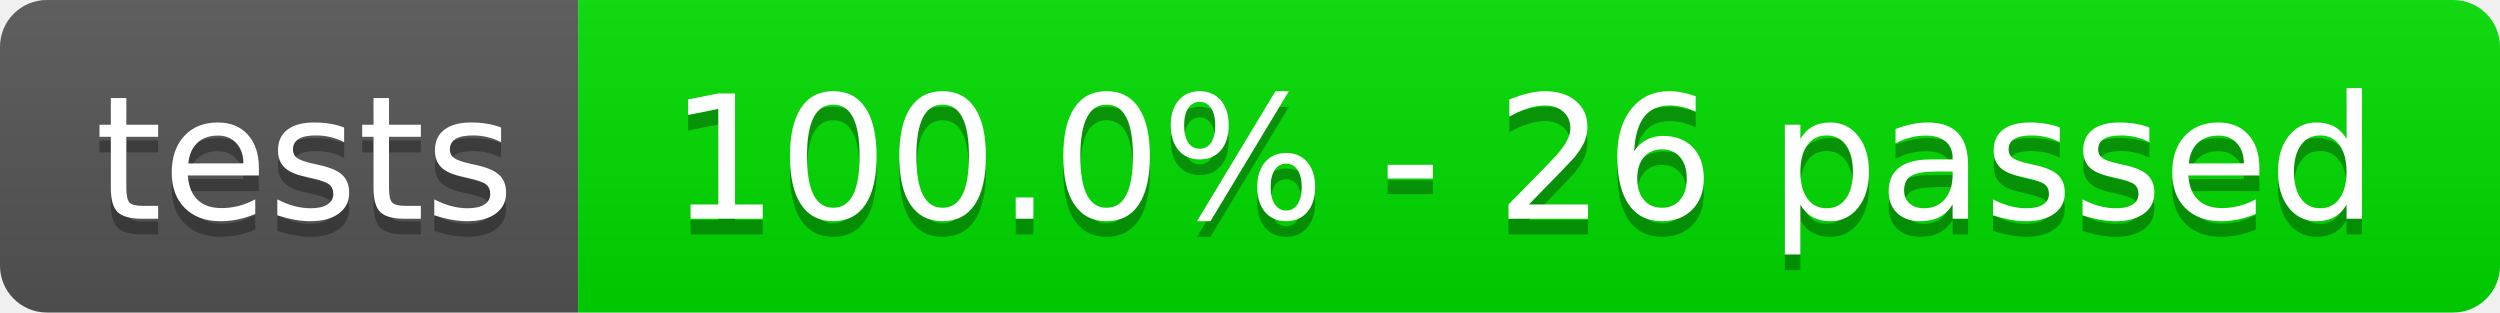
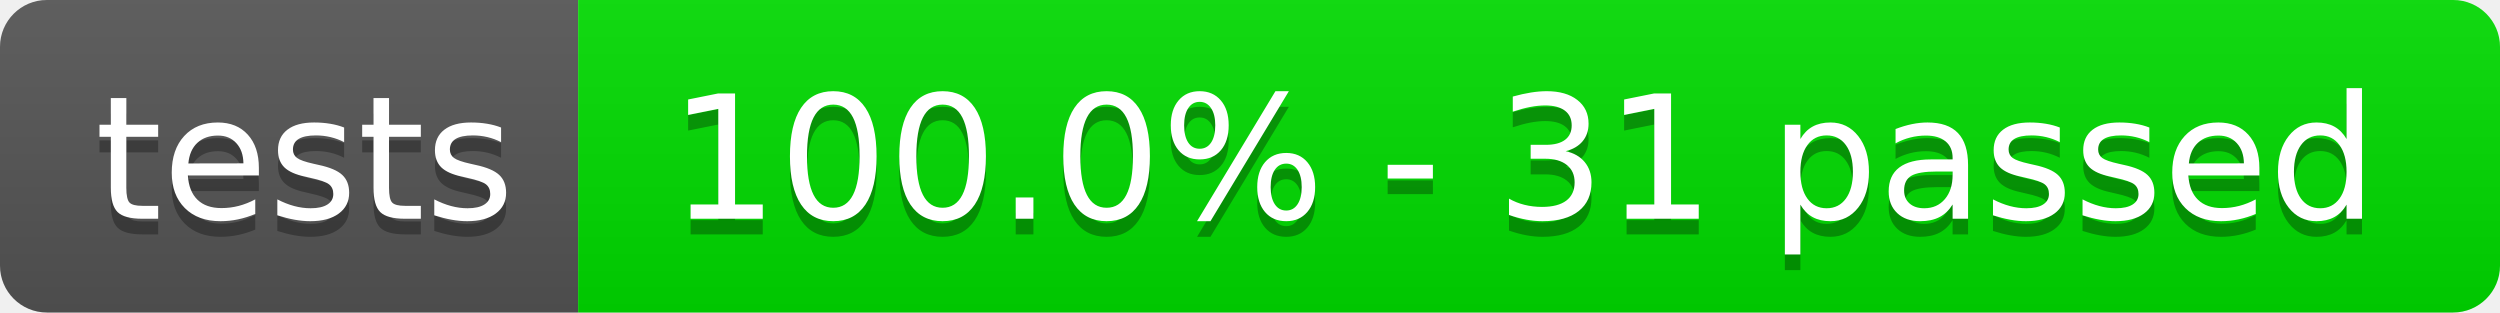
- <svg xmlns="http://www.w3.org/2000/svg" width="160" height="20" role="img" aria-label="tests: 100.0% - 26 passed">
+ <svg xmlns="http://www.w3.org/2000/svg" width="160" height="20" role="img" aria-label="tests: 100.0% - 31 passed">
  <linearGradient id="s" x2="0" y2="100%">
    <stop offset="0" stop-color="#bbb" stop-opacity=".1" />
    <stop offset="1" stop-opacity=".1" />
  </linearGradient>
  <clipPath id="r">
    <rect width="160" height="20" rx="3" fill="#fff" />
  </clipPath>
  <g clip-path="url(#r)">
    <rect width="37" height="20" fill="#555" />
    <rect x="37" width="123" height="20" fill="rgb(0,220,0)" />
    <rect width="160" height="20" fill="url(#s)" />
  </g>
  <g fill="#fff" text-anchor="middle" font-family="Verdana,Geneva,DejaVu Sans,sans-serif" text-rendering="geometricPrecision" font-size="110">
    <text aria-hidden="true" x="195" y="150" fill="#010101" fill-opacity=".3" transform="scale(.1)" textLength="270">tests</text>
    <text x="195" y="140" transform="scale(.1)" fill="#fff" textLength="270">tests</text>
-     <text aria-hidden="true" x="975" y="150" fill="#010101" fill-opacity=".3" transform="scale(.1)" textLength="1130">100.0% - 26 passed</text>
-     <text x="975" y="140" transform="scale(.1)" fill="#fff" textLength="1130">100.0% - 26 passed</text>
+     <text aria-hidden="true" x="975" y="150" fill="#010101" fill-opacity=".3" transform="scale(.1)" textLength="1130">100.0% - 31 passed</text>
+     <text x="975" y="140" transform="scale(.1)" fill="#fff" textLength="1130">100.0% - 31 passed</text>
  </g>
</svg>
